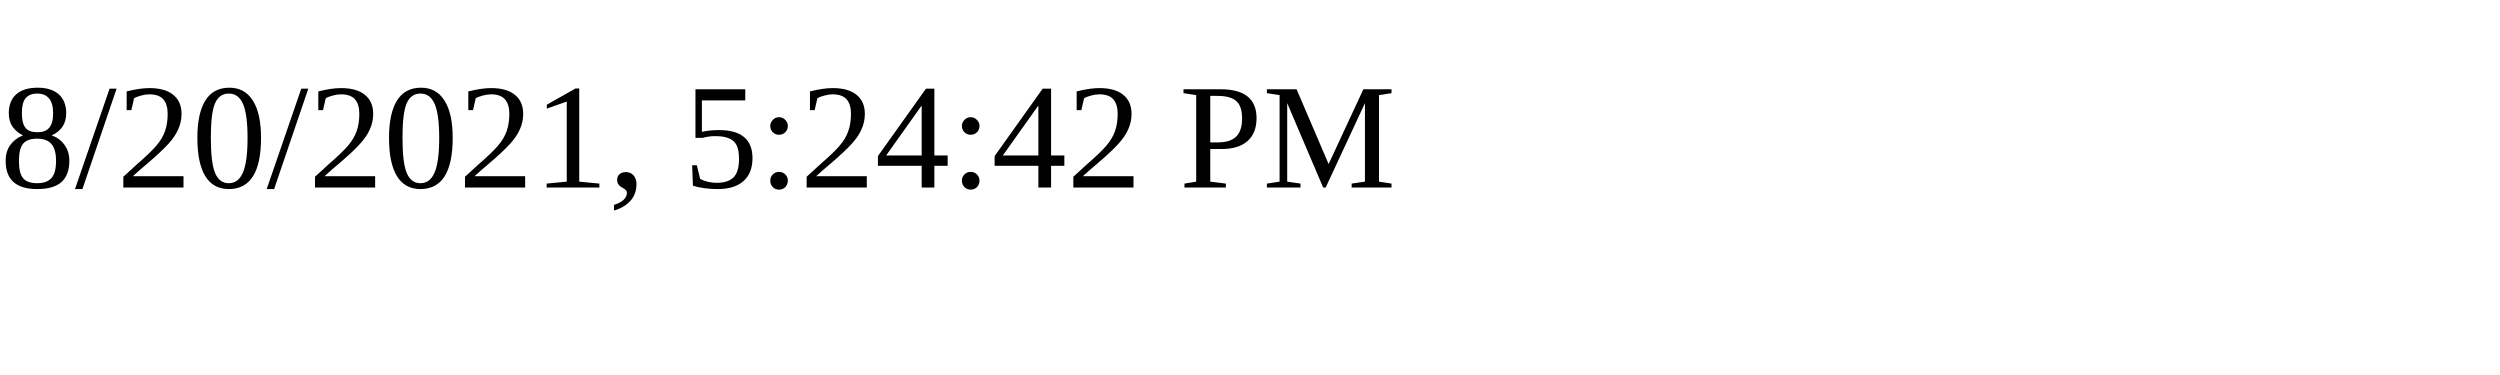
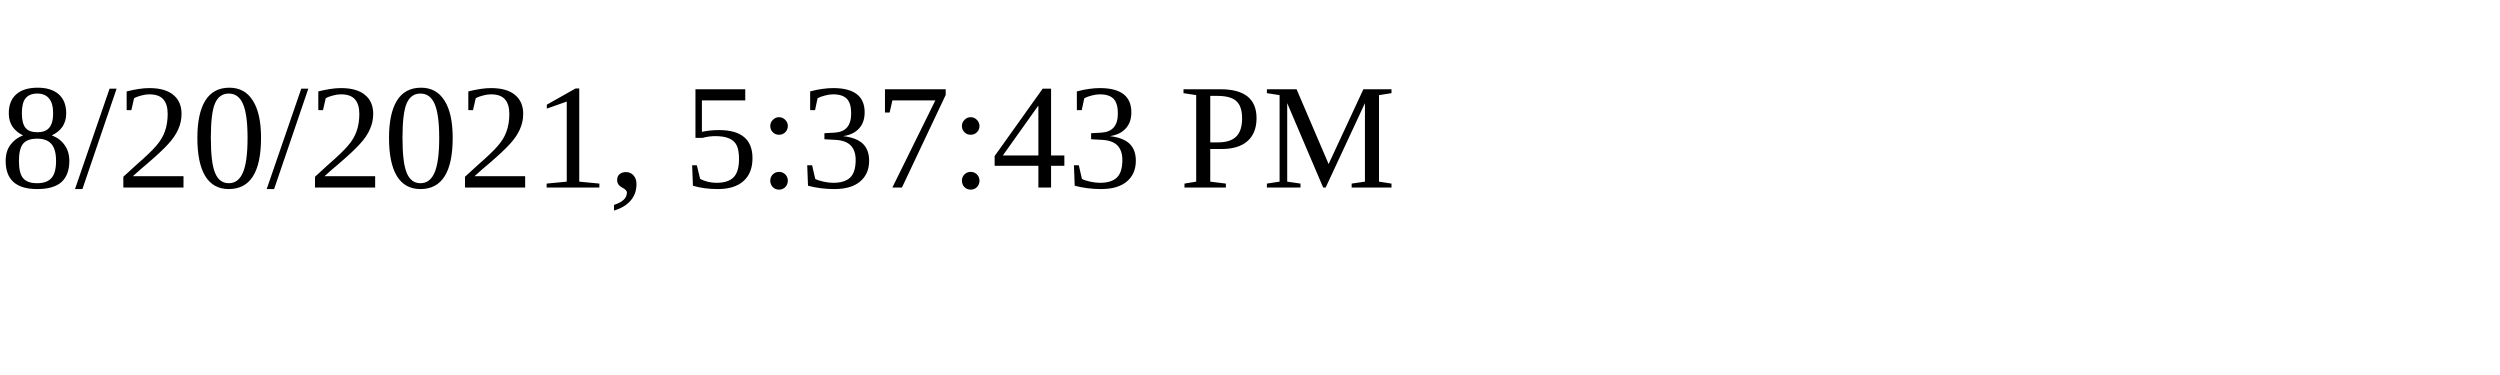
<svg xmlns="http://www.w3.org/2000/svg" height="30" width="200">
-   <text x="0" y="15">8/20/2021, 5:24:42 PM</text>
+   <text x="0" y="15">8/20/2021, 5:37:43 PM</text>
</svg>
